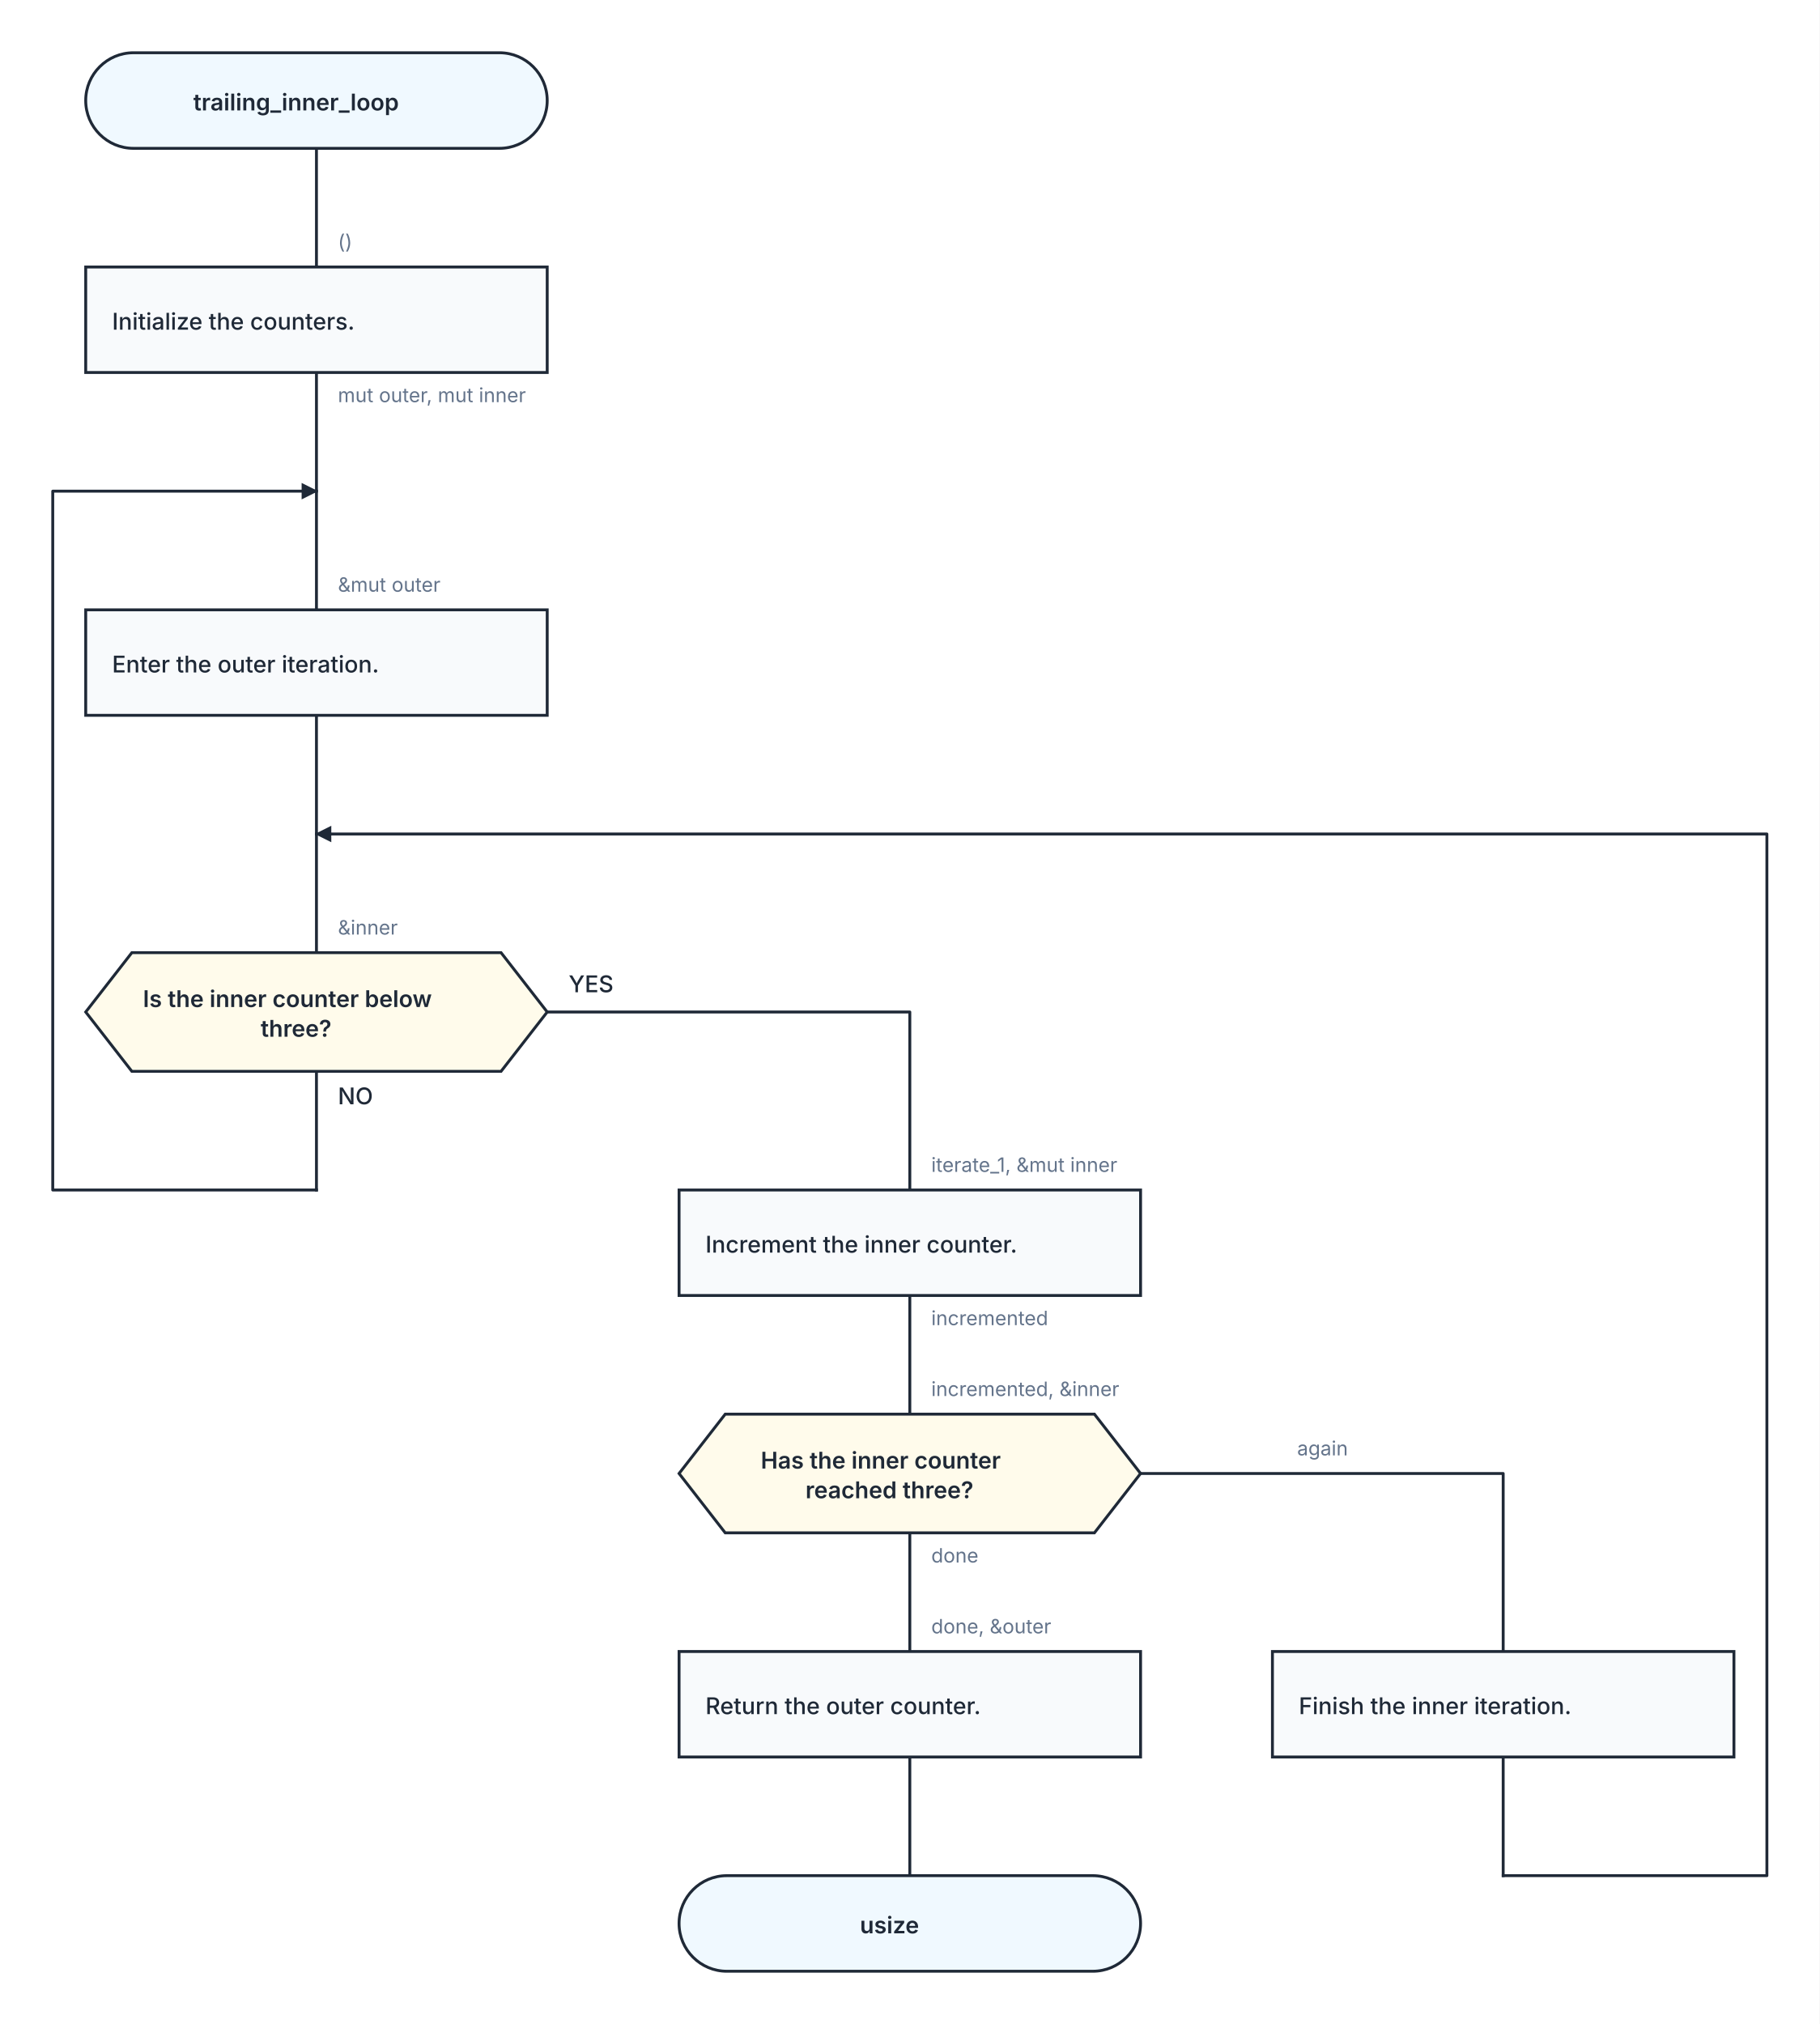
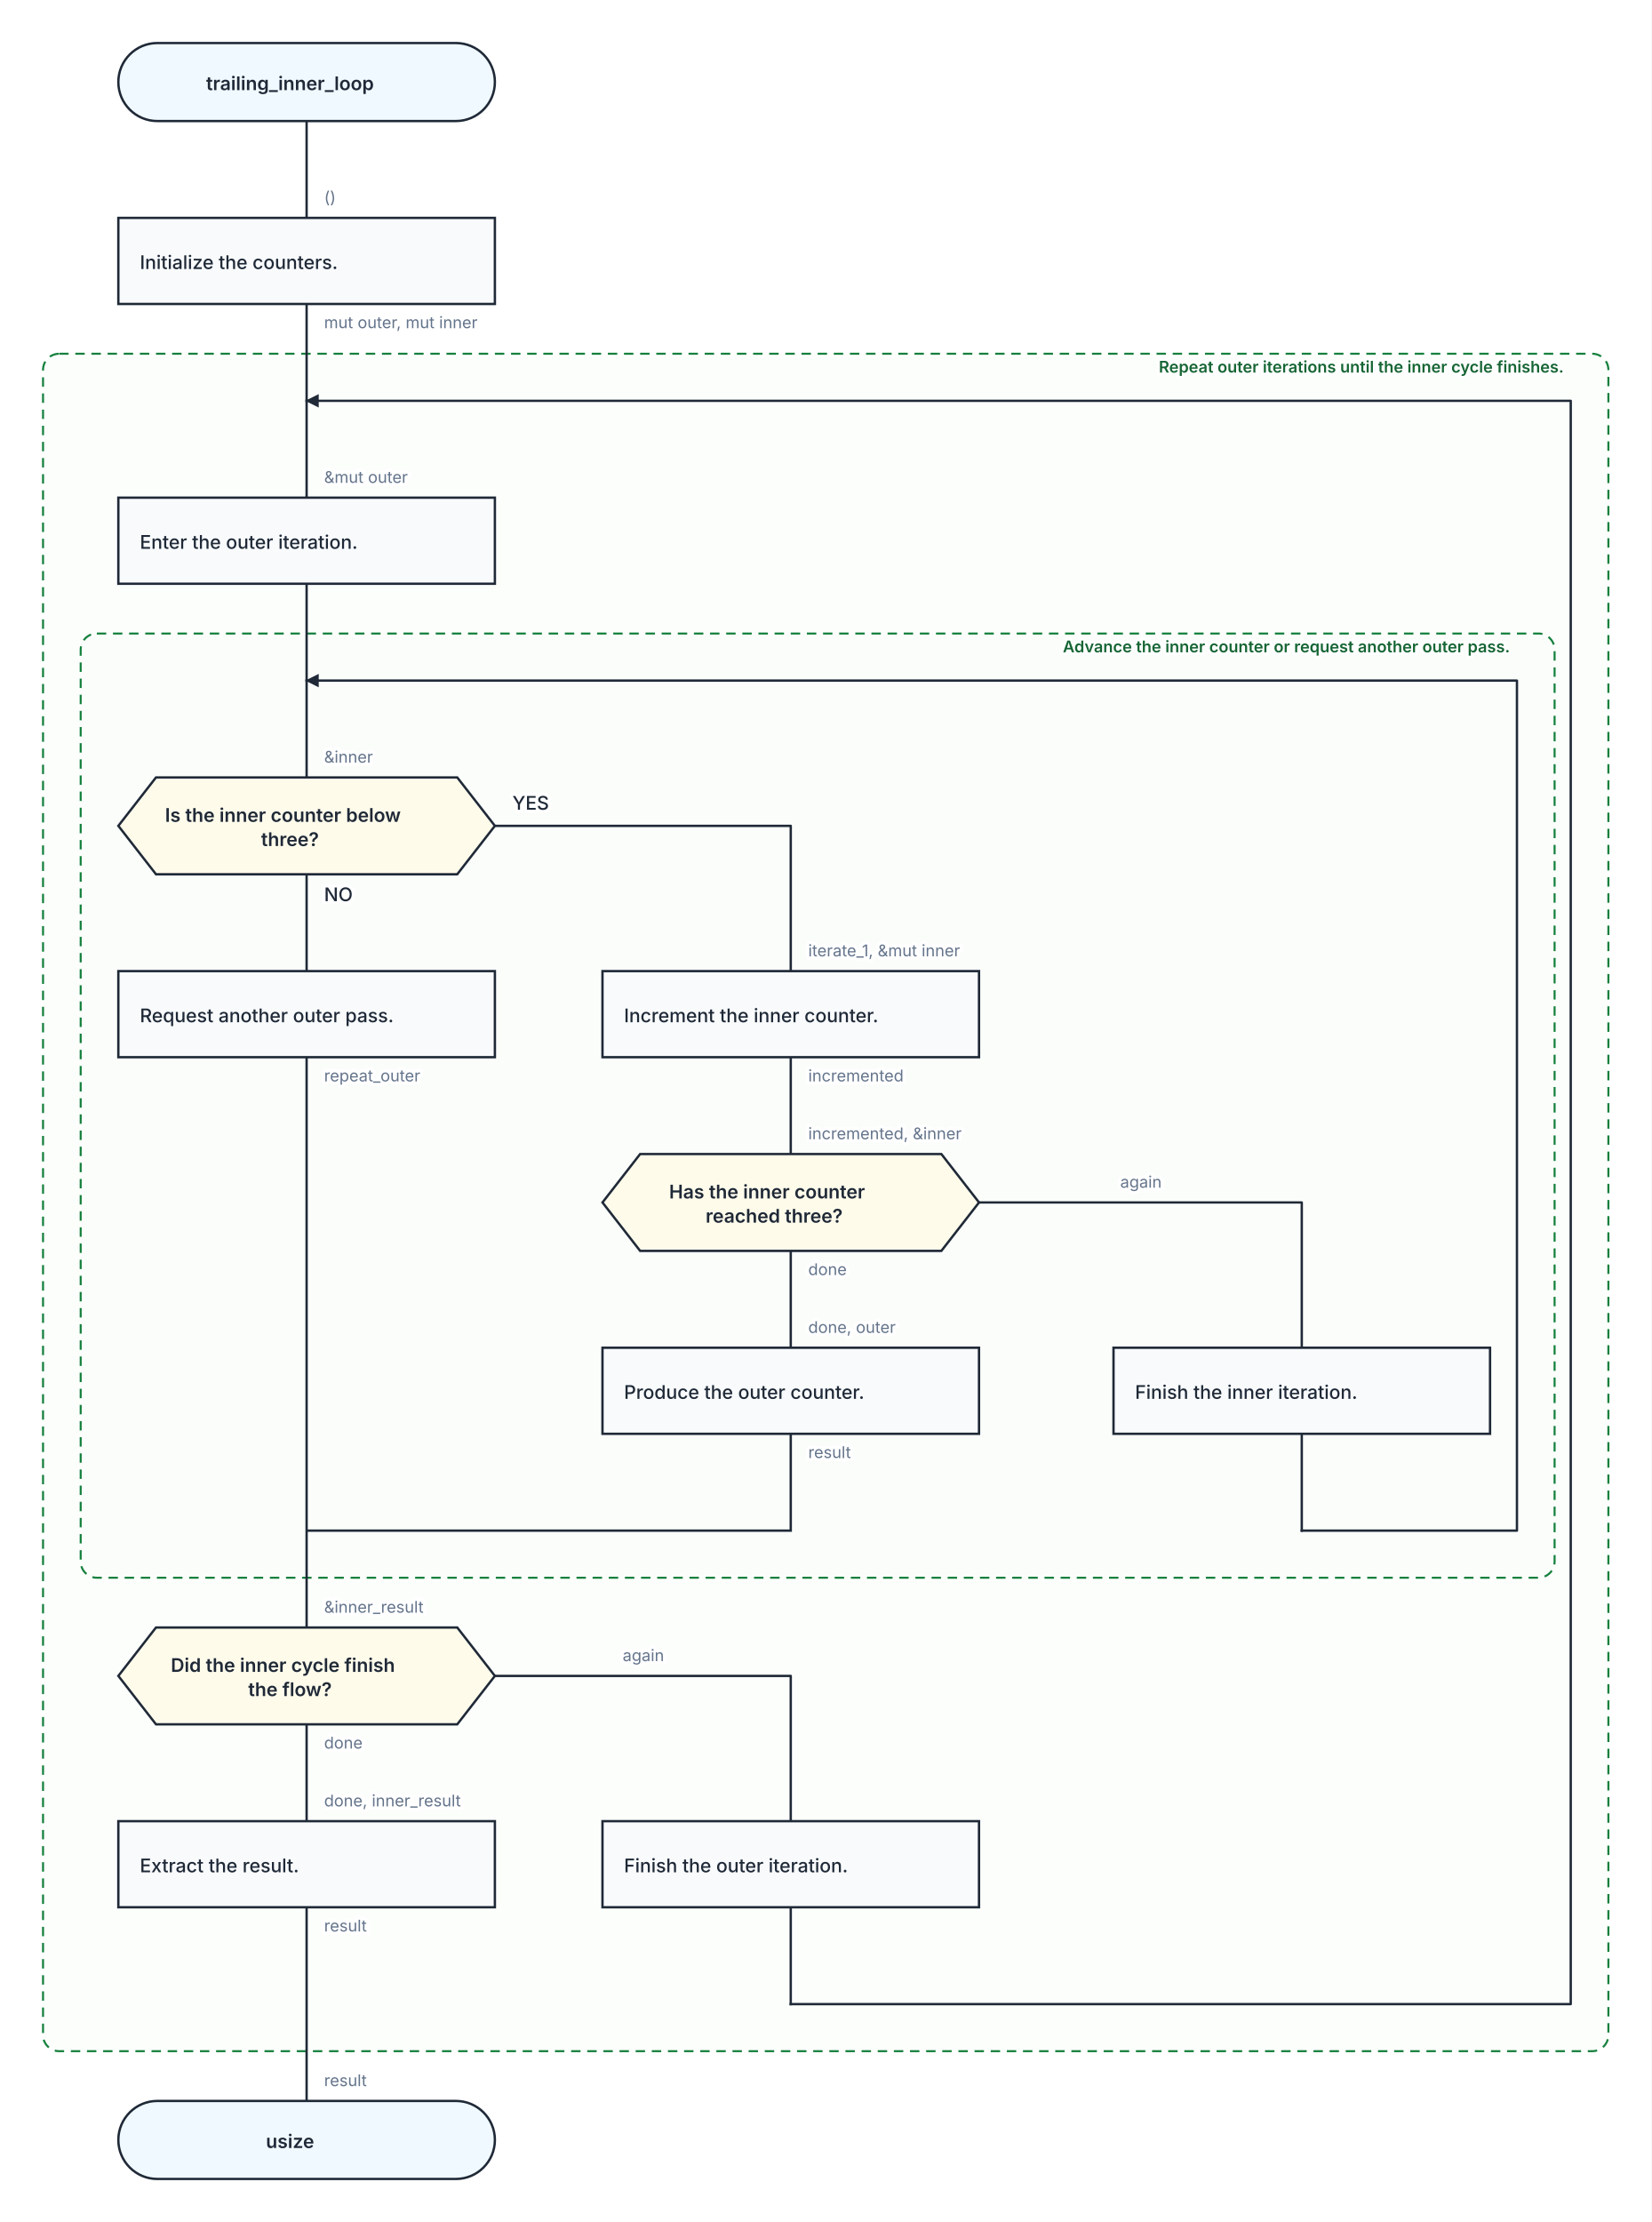
- <svg xmlns="http://www.w3.org/2000/svg" width="1104" height="1228" viewBox="0 0 1104 1228" role="img" aria-labelledby="kaalang-title" aria-describedby="kaalang-description">
+ <svg xmlns="http://www.w3.org/2000/svg" width="1228" height="1652" viewBox="0 0 1228 1652" role="img" aria-labelledby="kaalang-title" aria-describedby="kaalang-description">
  <defs>
    <style>
      svg { color: #1f2937; font-family: Inter, ui-sans-serif, system-ui, -apple-system, BlinkMacSystemFont, "Segoe UI", sans-serif; text-rendering: optimizeLegibility; }
      .connection { fill: none; stroke: currentColor; stroke-width: 1.75; stroke-linecap: square; stroke-linejoin: round; }
      .connection-label { fill: #64748b; font-size: 12px; font-weight: 400; paint-order: stroke; stroke: #ffffff; stroke-width: 5px; stroke-linejoin: round; text-anchor: start; }
      .branch-label { fill: currentColor; font-weight: 500; }
      .parameter-link { fill: none; stroke: currentColor; stroke-width: 1.75; }
      .node-shape { fill: #ffffff; stroke: currentColor; stroke-width: 1.75; }
      .start .node-shape, .end .node-shape, .parameter-panel .node-shape { fill: #f0f9ff; }
      .action .node-shape { fill: #f8fafc; }
+       .loop .node-shape { fill: #f0fdf4; stroke-width: 2; }
+       .loop-marker { fill: #15803d; font-size: 20px; font-weight: 700; text-anchor: middle; }
      .question .node-shape { fill: #fffbeb; }
      .select .node-shape, .case .node-shape { fill: #f5f3ff; }
      .label { fill: currentColor; font-size: 14px; text-anchor: middle; }
      .start .label, .question .label, .select .label, .case .label, .end .label { font-weight: 600; }
-       .action .label { font-weight: 500; text-anchor: start; }
+       .action .label, .loop .label { font-weight: 500; text-anchor: start; }
      .parameter-panel .label { font-weight: 400; text-anchor: start; }
+       .cycle-boundary { fill: #f0fdf433; stroke: #15803d; stroke-width: 1.5; stroke-dasharray: 7 5; }
+       .cycle-caption { fill: #166534; font-size: 12px; font-weight: 600; paint-order: stroke; stroke: #ffffff; stroke-width: 4px; }
    </style>
  </defs>
  <rect width="100%" height="100%" fill="#ffffff" />
+   <g class="cycle-regions">
+     <g>
+       <rect class="cycle-boundary" x="32" y="263" width="1164" height="1262" rx="12" />
+       <text class="cycle-caption" x="1184" y="277" text-anchor="end" xml:space="preserve">
+         <tspan x="1184" dy="0">Repeat outer iterations until the inner cycle finishes.</tspan>
+       </text>
+     </g>
+     <g>
+       <rect class="cycle-boundary" x="60" y="471" width="1096" height="702" rx="12" />
+       <text class="cycle-caption" x="1144" y="485" text-anchor="end" xml:space="preserve">
+         <tspan x="1144" dy="0">Advance the inner counter or request another outer pass.</tspan>
+       </text>
+     </g>
+   </g>
  <g class="connections">
    <defs>
      <marker id="loop-arrow" markerWidth="10" markerHeight="10" refX="9" refY="5" orient="auto" markerUnits="userSpaceOnUse">
        <path d="M 0 0 L 10 5 L 0 10 Z" fill="currentColor" />
      </marker>
    </defs>
-     <path class="connection" d="       M 192 90 L 192 162       M 192 226 L 192 298       M 192 434 L 192 506       M 192 650 L 192 722       M 332 614 L 552 614 L 552 722       M 552 786 L 552 858       M 552 930 L 552 1002       M 692 894 L 912 894 L 912 1002       M 552 1066 L 552 1138       M 912 1066 L 912 1138       M 192 298 L 192 370       M 192 506 L 192 578     " />
-     <path class="connection" d="       M 912 1138 L 1072 1138 L 1072 506 L 192 506     " marker-end="url(#loop-arrow)" />
-     <path class="connection" d="       M 192 722 L 32 722 L 32 298 L 192 298     " marker-end="url(#loop-arrow)" />
-     <text class="connection-label" x="787" y="883" xml:space="preserve">
-       <tspan x="787" dy="0">again</tspan>
+     <path class="connection" d="       M 228 90 L 228 162       M 228 226 L 228 298       M 228 434 L 228 506       M 228 650 L 228 722       M 368 614 L 588 614 L 588 722       M 228 786 L 228 858       M 588 786 L 588 858       M 588 930 L 588 1002       M 728 894 L 968 894 L 968 1002       M 588 1066 L 588 1138       M 968 1066 L 968 1138       M 228 1282 L 228 1354       M 368 1246 L 588 1246 L 588 1354       M 228 1418 L 228 1490       M 588 1418 L 588 1490       M 228 298 L 228 370       M 228 1490 L 228 1562       M 228 506 L 228 578       M 228 1138 L 228 1210       M 228 858 L 228 1138       M 588 1138 L 228 1138       M 228 1490 L 228 1490     " />
+     <path class="connection" d="       M 968 1138 L 1128 1138 L 1128 506 L 228 506     " marker-end="url(#loop-arrow)" />
+     <path class="connection" d="       M 588 1490 L 1168 1490 L 1168 298 L 228 298     " marker-end="url(#loop-arrow)" />
+     <text class="connection-label" x="833" y="883" xml:space="preserve">
+       <tspan x="833" dy="0">again</tspan>
    </text>
-     <text class="connection-label" x="205" y="244" xml:space="preserve">
-       <tspan x="205" dy="0">mut outer, mut inner</tspan>
+     <text class="connection-label" x="463" y="1235" xml:space="preserve">
+       <tspan x="463" dy="0">again</tspan>
    </text>
-     <text class="connection-label branch-label" style="font-size: 14px" x="205" y="670" xml:space="preserve">
-       <tspan x="205" dy="0">NO</tspan>
+     <text class="connection-label" x="241" y="244" xml:space="preserve">
+       <tspan x="241" dy="0">mut outer, mut inner</tspan>
    </text>
-     <text class="connection-label branch-label" style="font-size: 14px" x="345" y="602" xml:space="preserve">
-       <tspan x="345" dy="0">YES</tspan>
+     <text class="connection-label branch-label" style="font-size: 14px" x="241" y="670" xml:space="preserve">
+       <tspan x="241" dy="0">NO</tspan>
    </text>
-     <text class="connection-label" x="565" y="804" xml:space="preserve">
-       <tspan x="565" dy="0">incremented</tspan>
+     <text class="connection-label branch-label" style="font-size: 14px" x="381" y="602" xml:space="preserve">
+       <tspan x="381" dy="0">YES</tspan>
    </text>
-     <text class="connection-label" x="565" y="948" xml:space="preserve">
-       <tspan x="565" dy="0">done</tspan>
+     <text class="connection-label" x="241" y="804" xml:space="preserve">
+       <tspan x="241" dy="0">repeat_outer</tspan>
    </text>
-     <text class="connection-label" x="205" y="151" xml:space="preserve">
-       <tspan x="205" dy="0">()</tspan>
+     <text class="connection-label" x="601" y="804" xml:space="preserve">
+       <tspan x="601" dy="0">incremented</tspan>
    </text>
-     <text class="connection-label" x="205" y="359" xml:space="preserve">
-       <tspan x="205" dy="0">&amp;mut outer</tspan>
+     <text class="connection-label" x="601" y="948" xml:space="preserve">
+       <tspan x="601" dy="0">done</tspan>
    </text>
-     <text class="connection-label" x="205" y="567" xml:space="preserve">
-       <tspan x="205" dy="0">&amp;inner</tspan>
+     <text class="connection-label" x="601" y="1084" xml:space="preserve">
+       <tspan x="601" dy="0">result</tspan>
    </text>
-     <text class="connection-label" x="565" y="711" xml:space="preserve">
-       <tspan x="565" dy="0">iterate_1, &amp;mut inner</tspan>
+     <text class="connection-label" x="241" y="1300" xml:space="preserve">
+       <tspan x="241" dy="0">done</tspan>
    </text>
-     <text class="connection-label" x="565" y="847" xml:space="preserve">
-       <tspan x="565" dy="0">incremented, &amp;inner</tspan>
+     <text class="connection-label" x="241" y="1436" xml:space="preserve">
+       <tspan x="241" dy="0">result</tspan>
    </text>
-     <text class="connection-label" x="565" y="991" xml:space="preserve">
-       <tspan x="565" dy="0">done, &amp;outer</tspan>
+     <text class="connection-label" x="241" y="151" xml:space="preserve">
+       <tspan x="241" dy="0">()</tspan>
+     </text>
+     <text class="connection-label" x="241" y="359" xml:space="preserve">
+       <tspan x="241" dy="0">&amp;mut outer</tspan>
+     </text>
+     <text class="connection-label" x="241" y="567" xml:space="preserve">
+       <tspan x="241" dy="0">&amp;inner</tspan>
+     </text>
+     <text class="connection-label" x="601" y="711" xml:space="preserve">
+       <tspan x="601" dy="0">iterate_1, &amp;mut inner</tspan>
+     </text>
+     <text class="connection-label" x="601" y="847" xml:space="preserve">
+       <tspan x="601" dy="0">incremented, &amp;inner</tspan>
+     </text>
+     <text class="connection-label" x="601" y="991" xml:space="preserve">
+       <tspan x="601" dy="0">done, outer</tspan>
+     </text>
+     <text class="connection-label" x="241" y="1199" xml:space="preserve">
+       <tspan x="241" dy="0">&amp;inner_result</tspan>
+     </text>
+     <text class="connection-label" x="241" y="1343" xml:space="preserve">
+       <tspan x="241" dy="0">done, inner_result</tspan>
+     </text>
+     <text class="connection-label" x="241" y="1551" xml:space="preserve">
+       <tspan x="241" dy="0">result</tspan>
    </text>
  </g>
  <g class="nodes">
-     <g class="node start" transform="translate(192 61)">
+     <g class="node start" transform="translate(228 61)">
      <rect class="node-shape" x="-140" y="-29" width="280" height="58" rx="29" />
      <text class="label" y="6" xml:space="preserve">
        <tspan x="0" dy="0">trailing_inner_loop</tspan>
      </text>
    </g>
-     <g class="node action" transform="translate(192 194)">
+     <g class="node action" transform="translate(228 194)">
      <rect class="node-shape" x="-140" y="-32" width="280" height="64" />
      <text class="label" y="6" xml:space="preserve">
        <tspan x="-124" dy="0">Initialize the counters.</tspan>
      </text>
    </g>
-     <g class="node action" transform="translate(192 402)">
+     <g class="node action" transform="translate(228 402)">
      <rect class="node-shape" x="-140" y="-32" width="280" height="64" />
      <text class="label" y="6" xml:space="preserve">
        <tspan x="-124" dy="0">Enter the outer iteration.</tspan>
      </text>
    </g>
-     <g class="node question" transform="translate(192 614)">
+     <g class="node question" transform="translate(228 614)">
      <polygon class="node-shape" points="-112,-36 112,-36 140,0 112,36 -112,36 -140,0" />
      <text class="label" y="-3" xml:space="preserve">
        <tspan x="0" dy="0">Is the inner counter below </tspan>
        <tspan x="0" dy="18">three?</tspan>
      </text>
    </g>
-     <g class="node action" transform="translate(552 754)">
+     <g class="node action" transform="translate(228 754)">
+       <rect class="node-shape" x="-140" y="-32" width="280" height="64" />
+       <text class="label" y="6" xml:space="preserve">
+         <tspan x="-124" dy="0">Request another outer pass.</tspan>
+       </text>
+     </g>
+     <g class="node action" transform="translate(588 754)">
      <rect class="node-shape" x="-140" y="-32" width="280" height="64" />
      <text class="label" y="6" xml:space="preserve">
        <tspan x="-124" dy="0">Increment the inner counter.</tspan>
      </text>
    </g>
-     <g class="node question" transform="translate(552 894)">
+     <g class="node question" transform="translate(588 894)">
      <polygon class="node-shape" points="-112,-36 112,-36 140,0 112,36 -112,36 -140,0" />
      <text class="label" y="-3" xml:space="preserve">
        <tspan x="0" dy="0">Has the inner counter </tspan>
        <tspan x="0" dy="18">reached three?</tspan>
      </text>
    </g>
-     <g class="node action" transform="translate(552 1034)">
+     <g class="node action" transform="translate(588 1034)">
      <rect class="node-shape" x="-140" y="-32" width="280" height="64" />
      <text class="label" y="6" xml:space="preserve">
-         <tspan x="-124" dy="0">Return the outer counter.</tspan>
+         <tspan x="-124" dy="0">Produce the outer counter.</tspan>
      </text>
    </g>
-     <g class="node action" transform="translate(912 1034)">
+     <g class="node action" transform="translate(968 1034)">
      <rect class="node-shape" x="-140" y="-32" width="280" height="64" />
      <text class="label" y="6" xml:space="preserve">
        <tspan x="-124" dy="0">Finish the inner iteration.</tspan>
      </text>
    </g>
-     <g class="node end" transform="translate(552 1167)">
+     <g class="node question" transform="translate(228 1246)">
+       <polygon class="node-shape" points="-112,-36 112,-36 140,0 112,36 -112,36 -140,0" />
+       <text class="label" y="-3" xml:space="preserve">
+         <tspan x="0" dy="0">Did the inner cycle finish </tspan>
+         <tspan x="0" dy="18">the flow?</tspan>
+       </text>
+     </g>
+     <g class="node action" transform="translate(228 1386)">
+       <rect class="node-shape" x="-140" y="-32" width="280" height="64" />
+       <text class="label" y="6" xml:space="preserve">
+         <tspan x="-124" dy="0">Extract the result.</tspan>
+       </text>
+     </g>
+     <g class="node action" transform="translate(588 1386)">
+       <rect class="node-shape" x="-140" y="-32" width="280" height="64" />
+       <text class="label" y="6" xml:space="preserve">
+         <tspan x="-124" dy="0">Finish the outer iteration.</tspan>
+       </text>
+     </g>
+     <g class="node end" transform="translate(228 1591)">
      <rect class="node-shape" x="-140" y="-29" width="280" height="58" rx="29" />
      <text class="label" y="6" xml:space="preserve">
        <tspan x="0" dy="0">usize</tspan>
      </text>
    </g>
  </g>
</svg>
